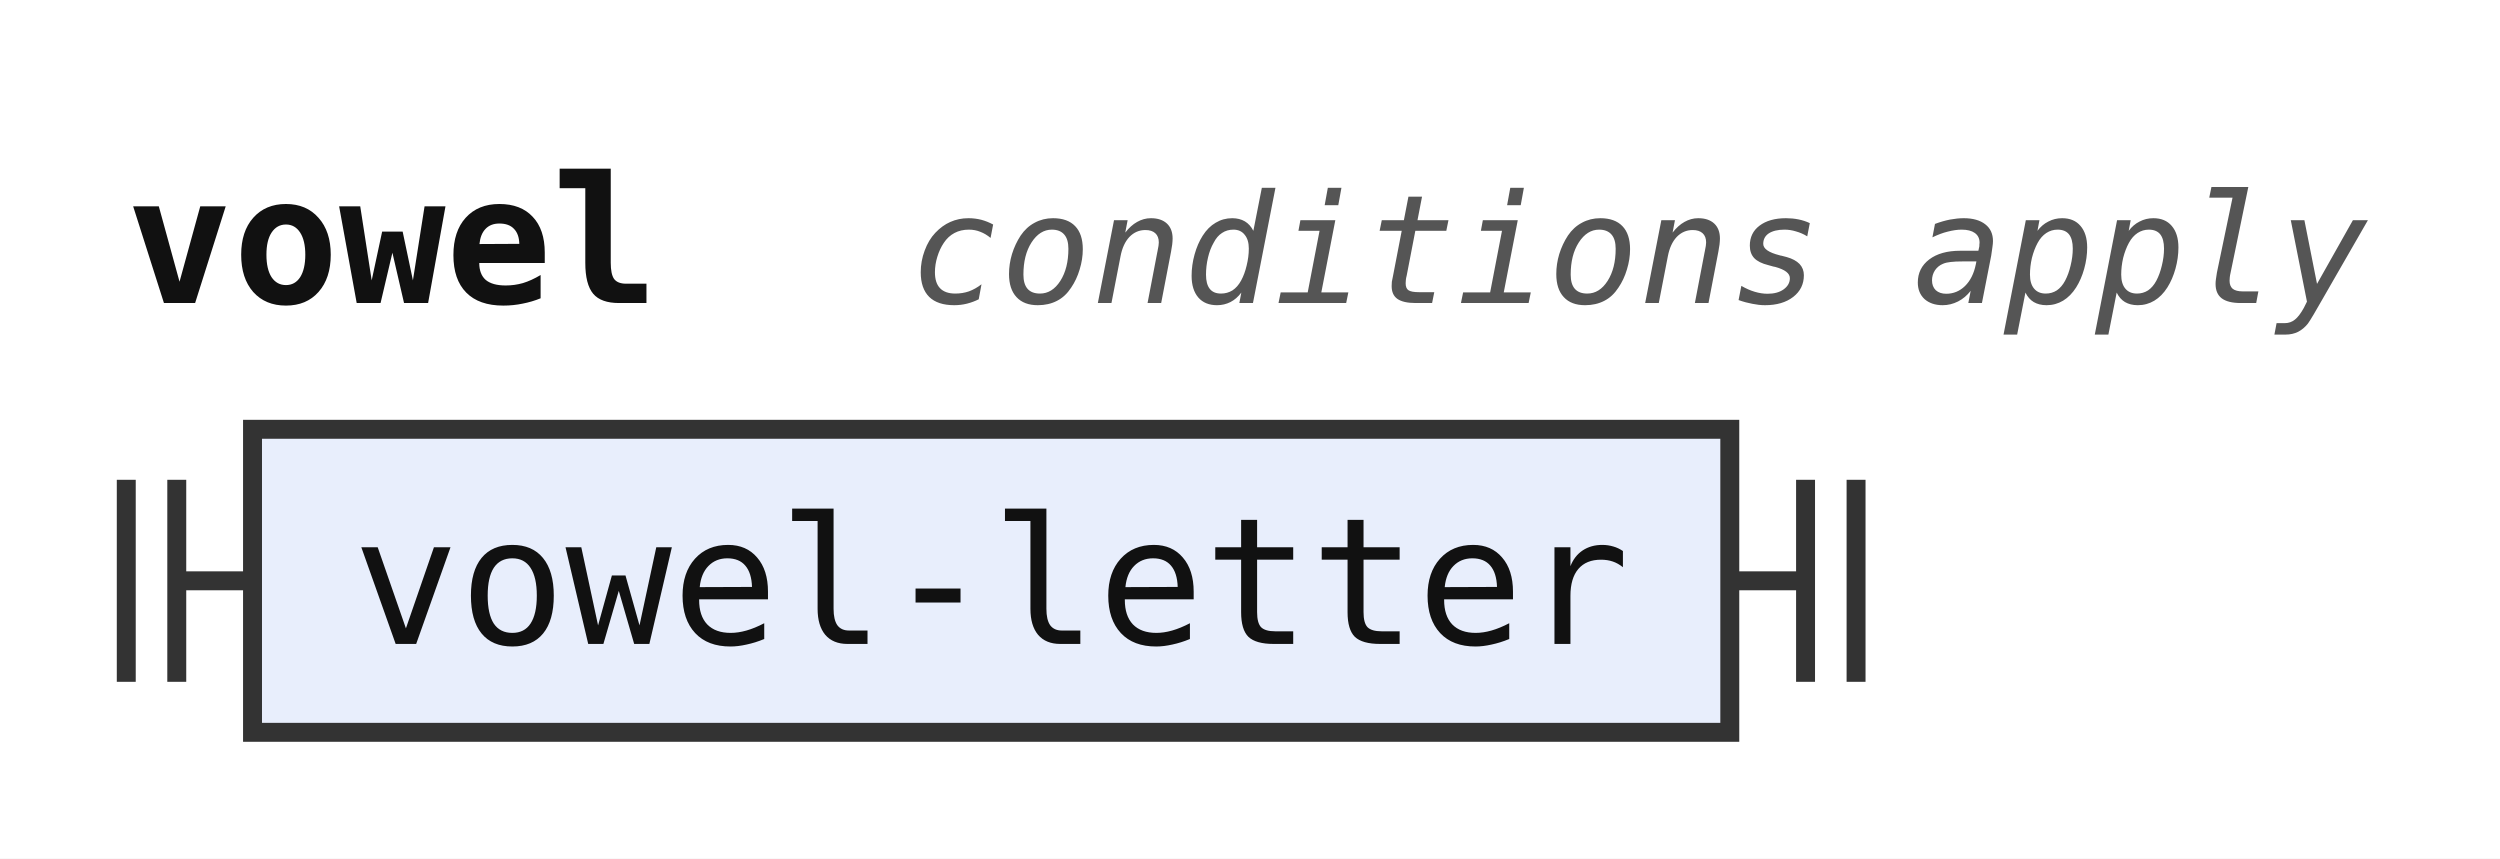
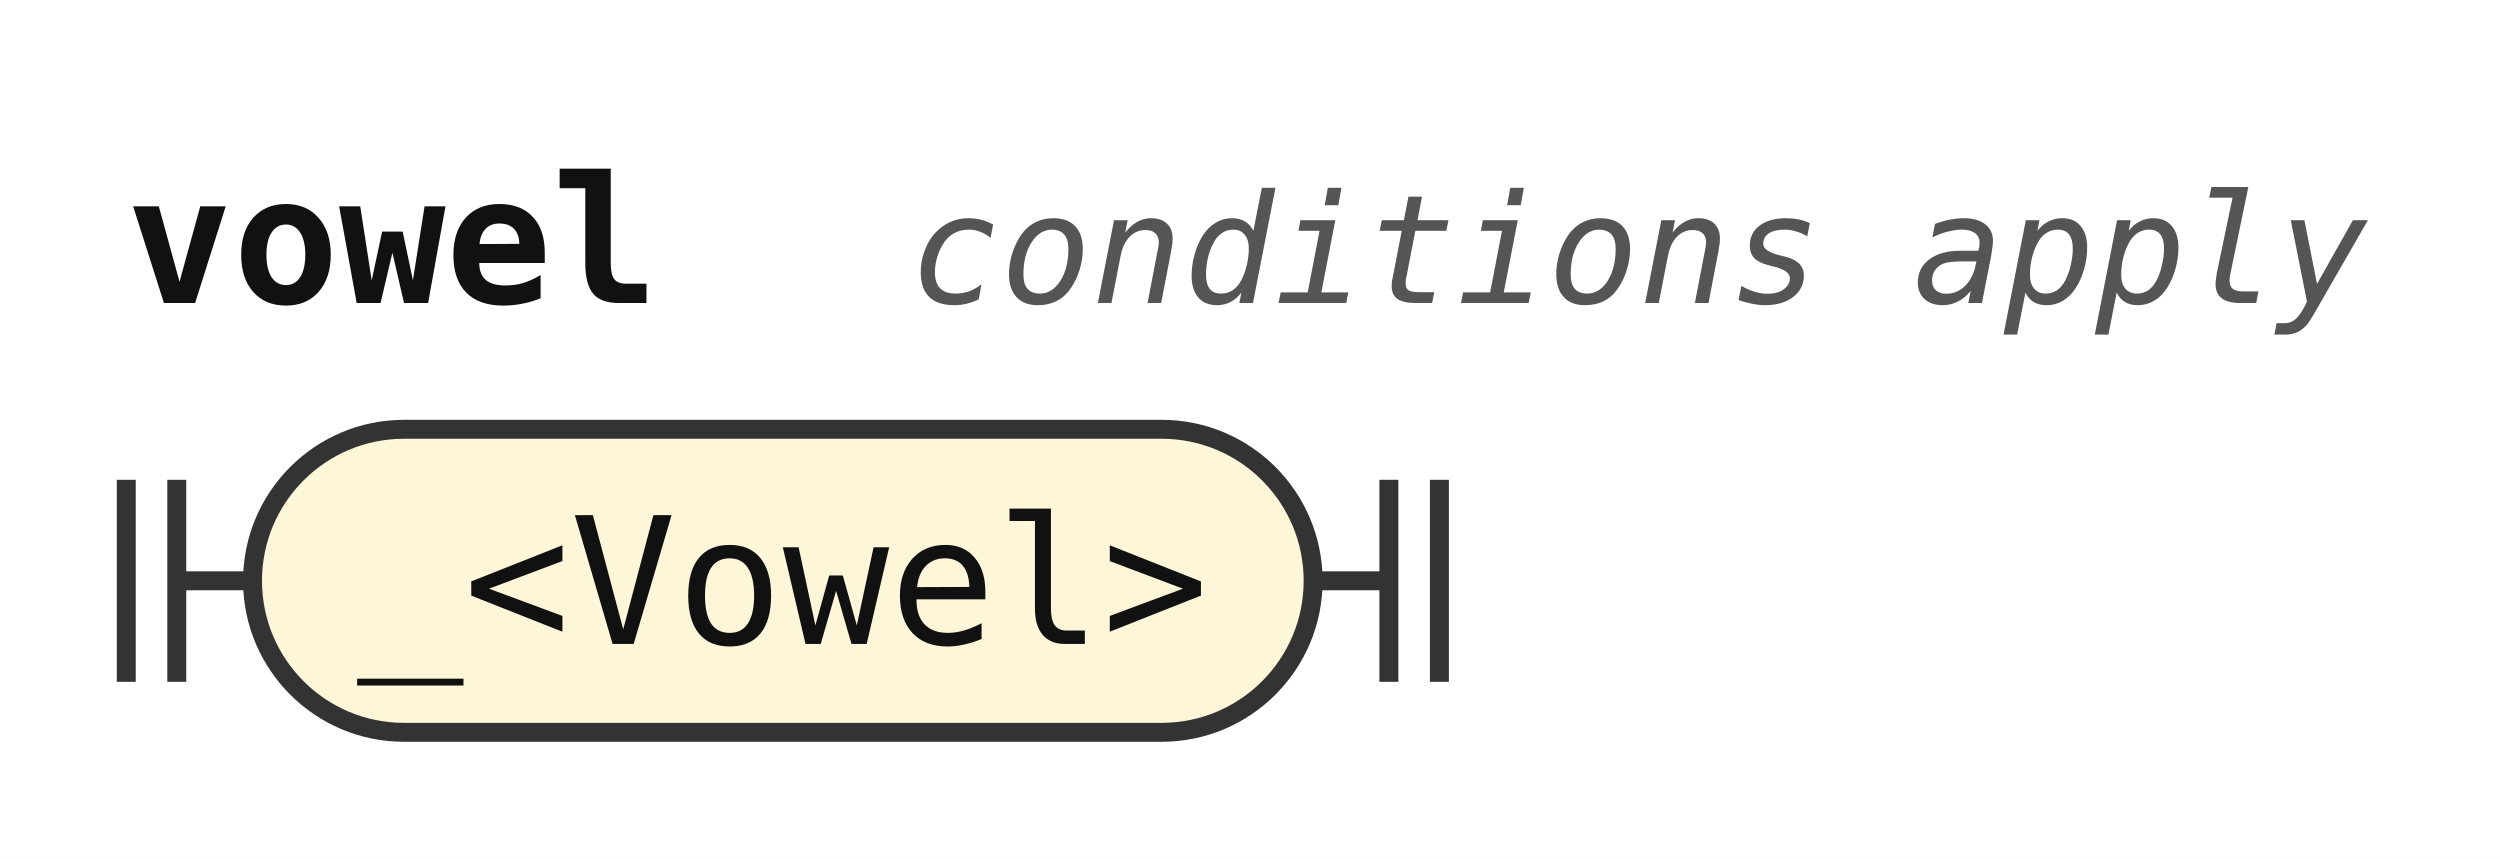
<svg xmlns="http://www.w3.org/2000/svg" width="198" height="68" viewBox="0 0 198 68" role="img" aria-label="Railroad diagram of the rule vowel">
  <style>path{fill:none;stroke:#333;stroke-width:1.5}.rule rect{fill:#e8eefc;stroke:#333;stroke-width:1.5}.terminal rect{fill:#fdf6d8;stroke:#333;stroke-width:1.5}text{font-family:ui-monospace,SFMono-Regular,Menlo,Consolas,"DejaVu Sans Mono","Liberation Mono",monospace;font-size:14px;fill:#111;text-anchor:middle}text.label{font-size:12px;font-style:italic;fill:#555;text-anchor:start}text.title{font-weight:bold;text-anchor:start}</style>
  <rect width="100%" height="100%" fill="#fff" />
  <text class="title" x="10" y="24" textLength="42" lengthAdjust="spacingAndGlyphs">vowel</text>
  <text class="label" x="72" y="24" textLength="115.2" lengthAdjust="spacingAndGlyphs">conditions apply</text>
  <path d="M10 38v16m4 -16v16M14 46h6" />
-   <g class="rule">
-     <rect x="20" y="34" width="117" height="24" rx="0" />
-     <text x="78.5" y="51" textLength="100.8" lengthAdjust="spacingAndGlyphs">vowel-letter</text>
+   <g class="terminal">
+     <rect x="20" y="34" width="84" height="24" rx="12" />
+     <text x="62" y="51" textLength="67.2" lengthAdjust="spacingAndGlyphs">_&lt;Vowel&gt;</text>
  </g>
-   <path d="M137 46h6m0 -8v16m4 -16v16" />
+   <path d="M104 46h6m0 -8v16m4 -16v16" />
</svg>
